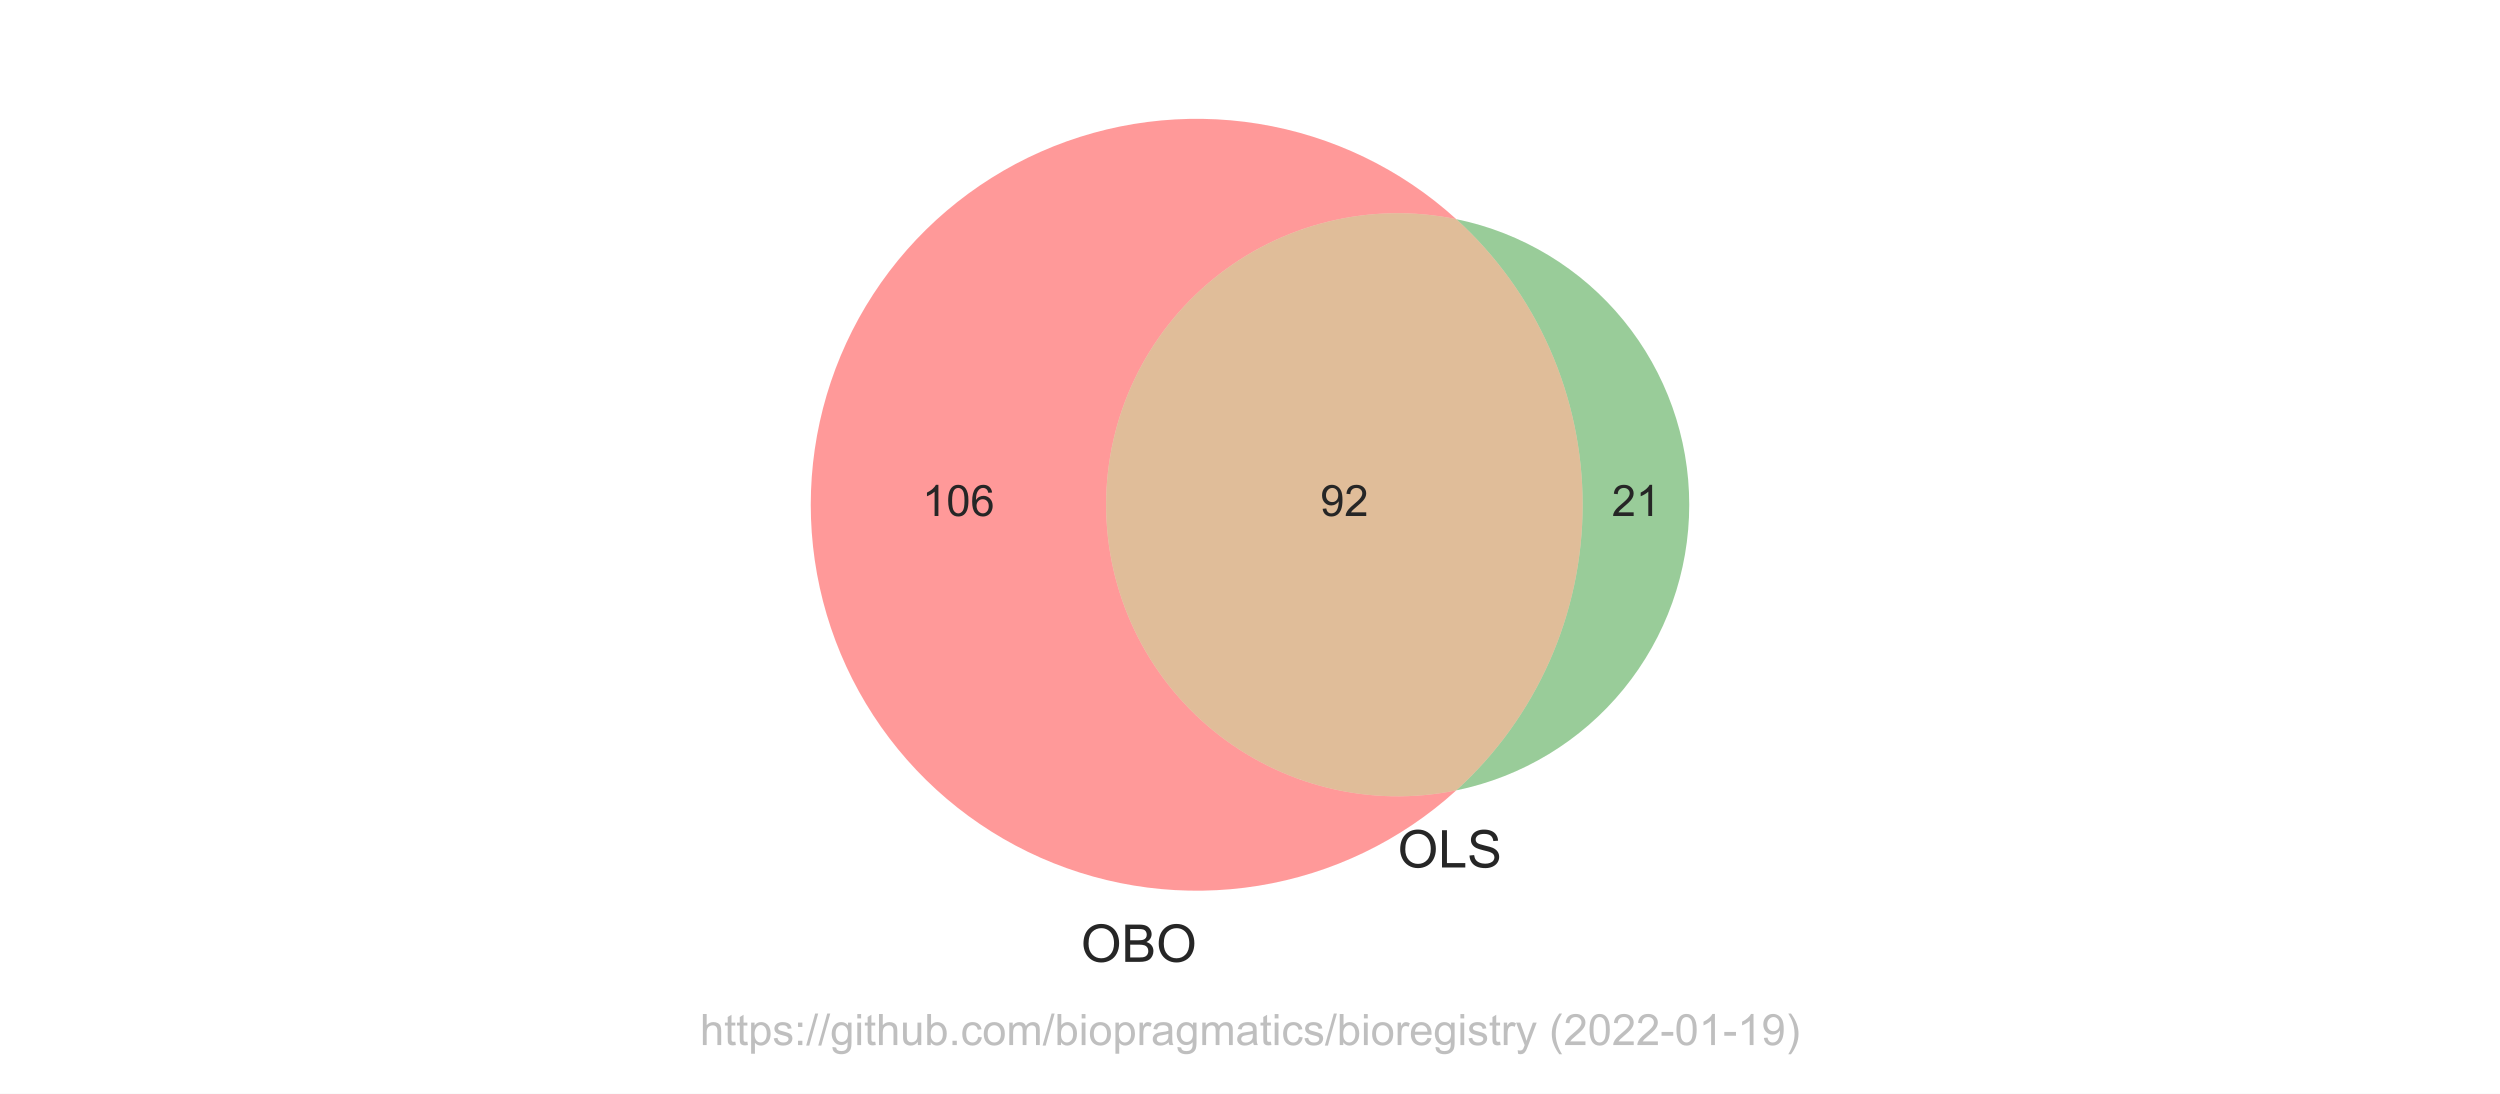
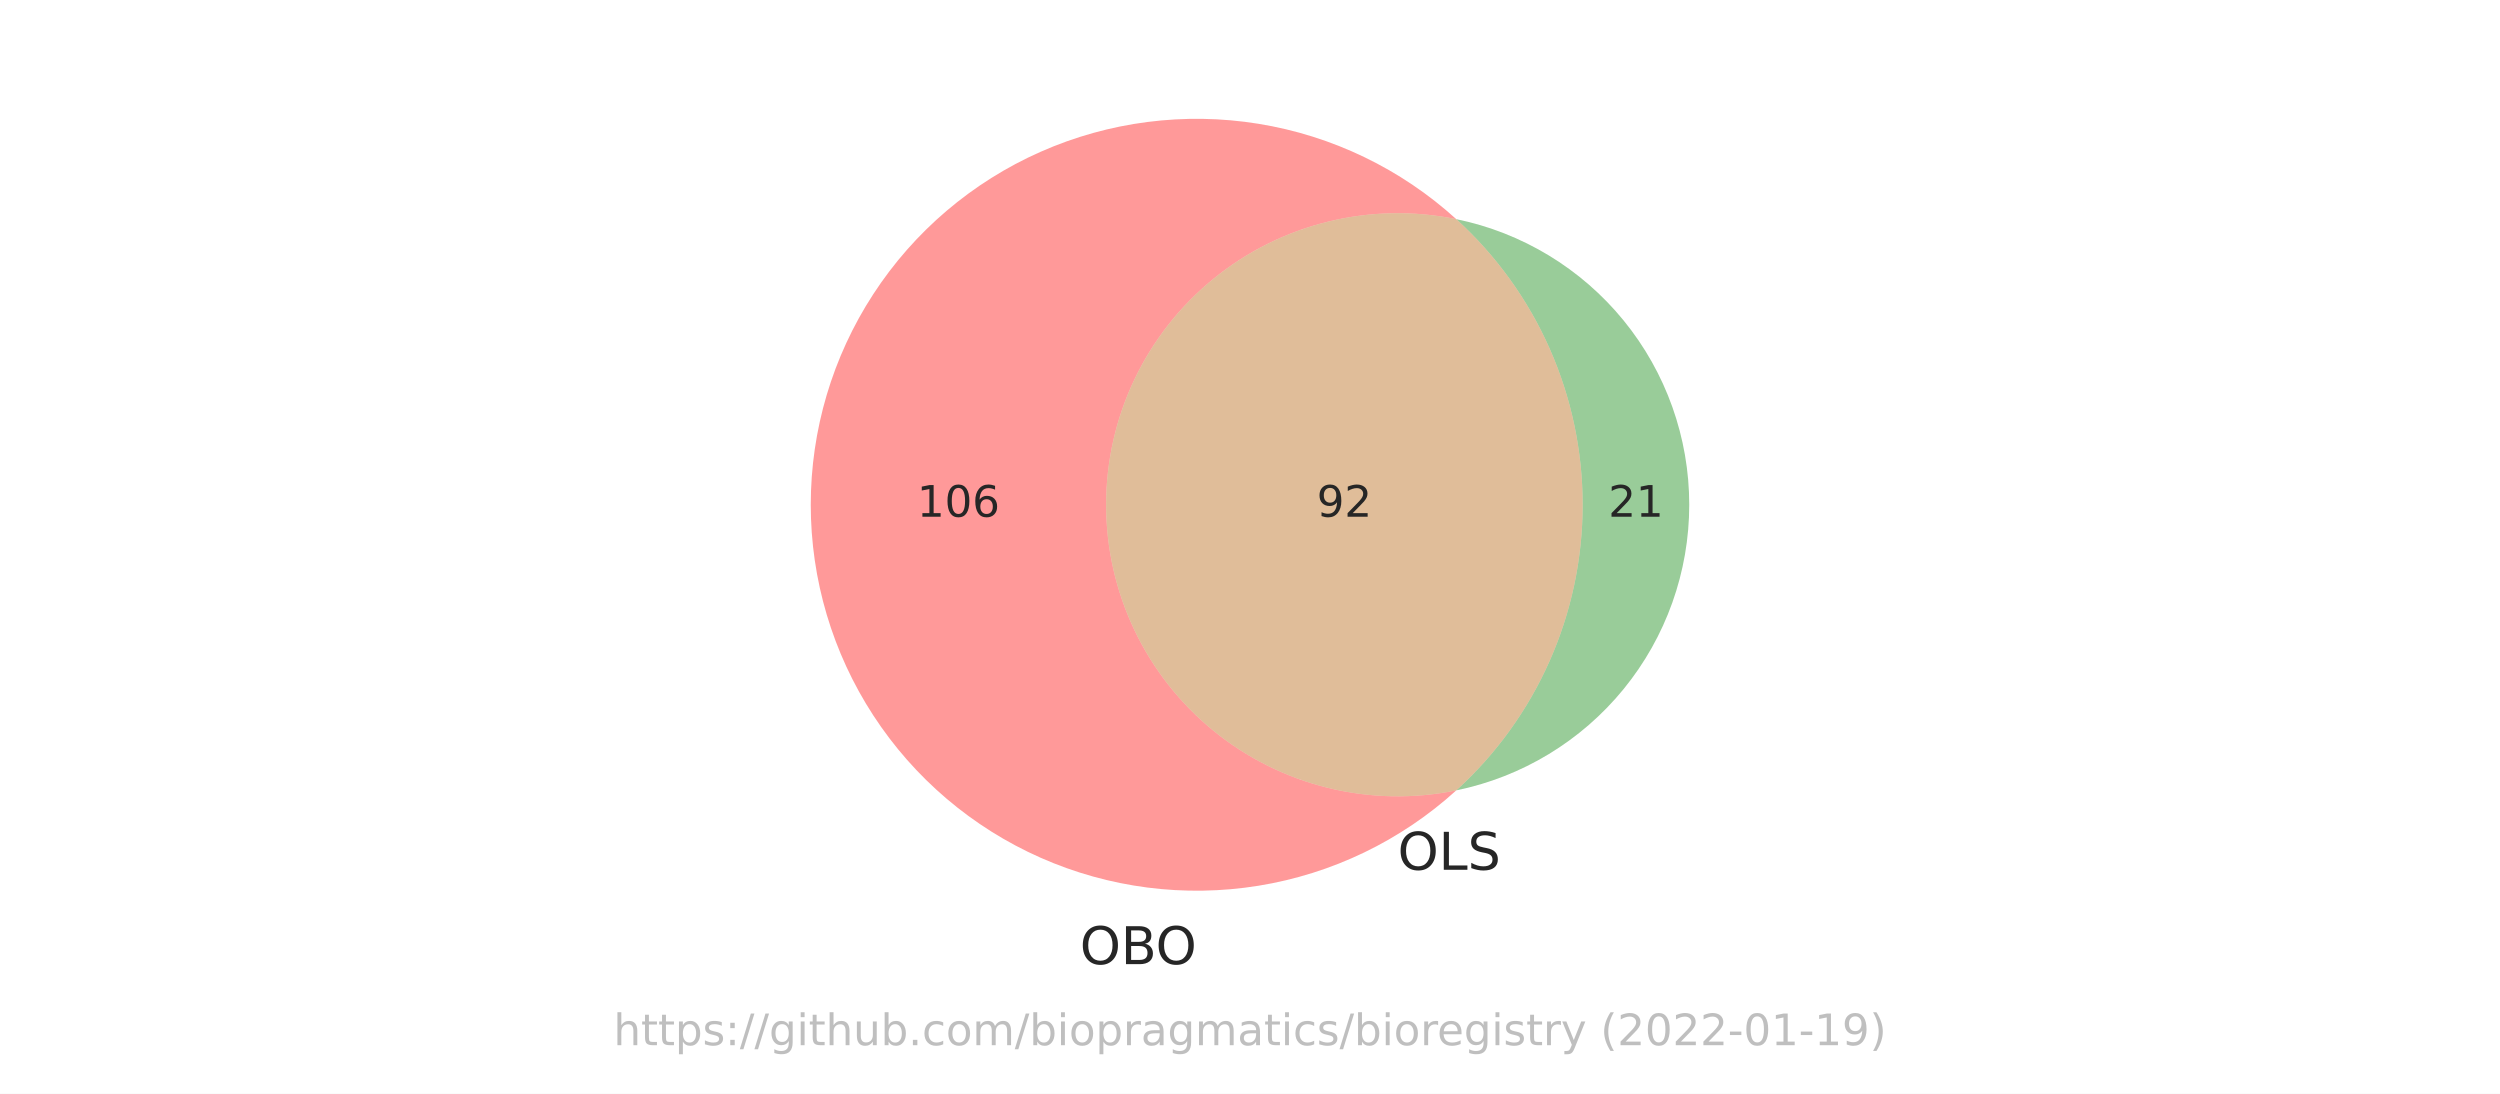
<svg xmlns="http://www.w3.org/2000/svg" xmlns:xlink="http://www.w3.org/1999/xlink" width="576pt" height="252pt" viewBox="0 0 576 252" version="1.1">
  <defs>
    <style type="text/css">*{stroke-linejoin: round; stroke-linecap: butt}</style>
  </defs>
  <g id="figure_1">
    <g id="patch_1">
      <path d="M 0 252  L 576 252  L 576 0  L 0 0  z " style="fill: #ffffff" />
    </g>
    <g id="axes_1">
      <g id="patch_2">
        <path d="M 335.527 182.103  C 325.764 184.107 315.676 183.912 305.997 181.534  C 296.318 179.156 287.289 174.654 279.565 168.354  C 271.842 162.055 265.616 154.115 261.341 145.111  C 257.067 136.108 254.848 126.265 254.848 116.298  C 254.848 106.331 257.067 96.488 261.341 87.485  C 265.616 78.481 271.842 70.541 279.565 64.242  C 287.289 57.942 296.318 53.44 305.997 51.062  C 315.676 48.684 325.764 48.489 335.527 50.493  C 322.781 38.908 306.939 31.273 289.937 28.519  C 272.934 25.766 255.493 28.011 239.741 34.98  C 223.99 41.949 210.598 53.347 201.201 67.781  C 191.803 82.215 186.799 99.074 186.799 116.298  C 186.799 133.522 191.803 150.381 201.201 164.815  C 210.598 179.249 223.99 190.647 239.741 197.616  C 255.493 204.585 272.934 206.83 289.937 204.077  C 306.939 201.323 322.781 193.688 335.527 182.103  " clip-path="url(#p6e2844669c)" style="fill: #ff0000; opacity: 0.4" />
      </g>
      <g id="patch_3">
        <path d="M 335.527 50.493  C 344.697 58.827 352.025 68.987 357.039 80.319  C 362.053 91.65 364.643 103.906 364.643 116.298  C 364.643 128.69 362.053 140.946 357.039 152.277  C 352.025 163.609 344.697 173.769 335.527 182.103  C 350.68 178.994 364.304 170.745 374.081 158.758  C 383.858 146.771 389.201 131.767 389.201 116.298  C 389.201 100.829 383.858 85.825 374.081 73.838  C 364.304 61.851 350.68 53.602 335.527 50.493  " clip-path="url(#p6e2844669c)" style="fill: #008000; opacity: 0.4" />
      </g>
      <g id="patch_4">
        <path d="M 335.527 182.103  C 344.697 173.769 352.025 163.609 357.039 152.277  C 362.053 140.946 364.643 128.69 364.643 116.298  C 364.643 103.906 362.053 91.65 357.039 80.319  C 352.025 68.987 344.697 58.827 335.527 50.493  C 325.764 48.489 315.676 48.684 305.997 51.062  C 296.318 53.44 287.289 57.942 279.565 64.242  C 271.842 70.541 265.616 78.481 261.341 87.485  C 257.067 96.488 254.848 106.331 254.848 116.298  C 254.848 126.265 257.067 136.108 261.341 145.111  C 265.616 154.115 271.842 162.055 279.565 168.354  C 287.289 174.654 296.318 179.156 305.997 181.534  C 315.676 183.912 325.764 184.107 335.527 182.103  " clip-path="url(#p6e2844669c)" style="fill: #b25a00; opacity: 0.4" />
      </g>
      <g id="text_1">
-         <g style="fill: #262626" transform="translate(212.4822 118.8832)scale(0.1 -0.1)">
+         <g style="fill: #262626" transform="translate(211.2798 119.0574)scale(0.1 -0.1)">
          <defs>
-             <path id="ArialMT-31" d="M 2384 0  L 1822 0  L 1822 3584  Q 1619 3391 1289 3197  Q 959 3003 697 2906  L 697 3450  Q 1169 3672 1522 3987  Q 1875 4303 2022 4600  L 2384 4600  L 2384 0  z " transform="scale(0.015625)" />
-             <path id="ArialMT-30" d="M 266 2259  Q 266 3072 433 3567  Q 600 4063 929 4331  Q 1259 4600 1759 4600  Q 2128 4600 2406 4451  Q 2684 4303 2865 4023  Q 3047 3744 3150 3342  Q 3253 2941 3253 2259  Q 3253 1453 3087 958  Q 2922 463 2592 192  Q 2263 -78 1759 -78  Q 1097 -78 719 397  Q 266 969 266 2259  z M 844 2259  Q 844 1131 1108 757  Q 1372 384 1759 384  Q 2147 384 2411 759  Q 2675 1134 2675 2259  Q 2675 3391 2411 3762  Q 2147 4134 1753 4134  Q 1366 4134 1134 3806  Q 844 3388 844 2259  z " transform="scale(0.015625)" />
-             <path id="ArialMT-36" d="M 3184 3459  L 2625 3416  Q 2550 3747 2413 3897  Q 2184 4138 1850 4138  Q 1581 4138 1378 3988  Q 1113 3794 959 3422  Q 806 3050 800 2363  Q 1003 2672 1297 2822  Q 1591 2972 1913 2972  Q 2475 2972 2870 2558  Q 3266 2144 3266 1488  Q 3266 1056 3080 686  Q 2894 316 2569 119  Q 2244 -78 1831 -78  Q 1128 -78 684 439  Q 241 956 241 2144  Q 241 3472 731 4075  Q 1159 4600 1884 4600  Q 2425 4600 2770 4297  Q 3116 3994 3184 3459  z M 888 1484  Q 888 1194 1011 928  Q 1134 663 1356 523  Q 1578 384 1822 384  Q 2178 384 2434 671  Q 2691 959 2691 1453  Q 2691 1928 2437 2201  Q 2184 2475 1800 2475  Q 1419 2475 1153 2201  Q 888 1928 888 1484  z " transform="scale(0.015625)" />
+             <path id="DejaVuSans-31" d="M 794 531  L 1825 531  L 1825 4091  L 703 3866  L 703 4441  L 1819 4666  L 2450 4666  L 2450 531  L 3481 531  L 3481 0  L 794 0  L 794 531  z " transform="scale(0.015625)" />
+             <path id="DejaVuSans-30" d="M 2034 4250  Q 1547 4250 1301 3770  Q 1056 3291 1056 2328  Q 1056 1369 1301 889  Q 1547 409 2034 409  Q 2525 409 2770 889  Q 3016 1369 3016 2328  Q 3016 3291 2770 3770  Q 2525 4250 2034 4250  z M 2034 4750  Q 2819 4750 3233 4129  Q 3647 3509 3647 2328  Q 3647 1150 3233 529  Q 2819 -91 2034 -91  Q 1250 -91 836 529  Q 422 1150 422 2328  Q 422 3509 836 4129  Q 1250 4750 2034 4750  z " transform="scale(0.015625)" />
+             <path id="DejaVuSans-36" d="M 2113 2584  Q 1688 2584 1439 2293  Q 1191 2003 1191 1497  Q 1191 994 1439 701  Q 1688 409 2113 409  Q 2538 409 2786 701  Q 3034 994 3034 1497  Q 3034 2003 2786 2293  Q 2538 2584 2113 2584  z M 3366 4563  L 3366 3988  Q 3128 4100 2886 4159  Q 2644 4219 2406 4219  Q 1781 4219 1451 3797  Q 1122 3375 1075 2522  Q 1259 2794 1537 2939  Q 1816 3084 2150 3084  Q 2853 3084 3261 2657  Q 3669 2231 3669 1497  Q 3669 778 3244 343  Q 2819 -91 2113 -91  Q 1303 -91 875 529  Q 447 1150 447 2328  Q 447 3434 972 4092  Q 1497 4750 2381 4750  Q 2619 4750 2861 4703  Q 3103 4656 3366 4563  z " transform="scale(0.015625)" />
          </defs>
-           <use xlink:href="#ArialMT-31" />
-           <use xlink:href="#ArialMT-30" x="55.615" />
-           <use xlink:href="#ArialMT-36" x="111.23" />
+           <use xlink:href="#DejaVuSans-31" />
+           <use xlink:href="#DejaVuSans-30" x="63.623" />
+           <use xlink:href="#DejaVuSans-36" x="127.246" />
        </g>
      </g>
      <g id="text_2">
-         <g style="fill: #262626" transform="translate(371.3613 118.8832)scale(0.1 -0.1)">
+         <g style="fill: #262626" transform="translate(370.5597 119.0574)scale(0.1 -0.1)">
          <defs>
-             <path id="ArialMT-32" d="M 3222 541  L 3222 0  L 194 0  Q 188 203 259 391  Q 375 700 629 1000  Q 884 1300 1366 1694  Q 2113 2306 2375 2664  Q 2638 3022 2638 3341  Q 2638 3675 2398 3904  Q 2159 4134 1775 4134  Q 1369 4134 1125 3890  Q 881 3647 878 3216  L 300 3275  Q 359 3922 746 4261  Q 1134 4600 1788 4600  Q 2447 4600 2831 4234  Q 3216 3869 3216 3328  Q 3216 3053 3103 2787  Q 2991 2522 2730 2228  Q 2469 1934 1863 1422  Q 1356 997 1212 845  Q 1069 694 975 541  L 3222 541  z " transform="scale(0.015625)" />
+             <path id="DejaVuSans-32" d="M 1228 531  L 3431 531  L 3431 0  L 469 0  L 469 531  Q 828 903 1448 1529  Q 2069 2156 2228 2338  Q 2531 2678 2651 2914  Q 2772 3150 2772 3378  Q 2772 3750 2511 3984  Q 2250 4219 1831 4219  Q 1534 4219 1204 4116  Q 875 4013 500 3803  L 500 4441  Q 881 4594 1212 4672  Q 1544 4750 1819 4750  Q 2544 4750 2975 4387  Q 3406 4025 3406 3419  Q 3406 3131 3298 2873  Q 3191 2616 2906 2266  Q 2828 2175 2409 1742  Q 1991 1309 1228 531  z " transform="scale(0.015625)" />
          </defs>
-           <use xlink:href="#ArialMT-32" />
-           <use xlink:href="#ArialMT-31" x="55.615" />
+           <use xlink:href="#DejaVuSans-32" />
+           <use xlink:href="#DejaVuSans-31" x="63.623" />
        </g>
      </g>
      <g id="text_3">
-         <g style="fill: #262626" transform="translate(304.1848 118.8832)scale(0.1 -0.1)">
+         <g style="fill: #262626" transform="translate(303.3833 119.0574)scale(0.1 -0.1)">
          <defs>
-             <path id="ArialMT-39" d="M 350 1059  L 891 1109  Q 959 728 1153 556  Q 1347 384 1650 384  Q 1909 384 2104 503  Q 2300 622 2425 820  Q 2550 1019 2634 1356  Q 2719 1694 2719 2044  Q 2719 2081 2716 2156  Q 2547 1888 2255 1720  Q 1963 1553 1622 1553  Q 1053 1553 659 1965  Q 266 2378 266 3053  Q 266 3750 677 4175  Q 1088 4600 1706 4600  Q 2153 4600 2523 4359  Q 2894 4119 3086 3673  Q 3278 3228 3278 2384  Q 3278 1506 3087 986  Q 2897 466 2520 194  Q 2144 -78 1638 -78  Q 1100 -78 759 220  Q 419 519 350 1059  z M 2653 3081  Q 2653 3566 2395 3850  Q 2138 4134 1775 4134  Q 1400 4134 1122 3828  Q 844 3522 844 3034  Q 844 2597 1108 2323  Q 1372 2050 1759 2050  Q 2150 2050 2401 2323  Q 2653 2597 2653 3081  z " transform="scale(0.015625)" />
+             <path id="DejaVuSans-39" d="M 703 97  L 703 672  Q 941 559 1184 500  Q 1428 441 1663 441  Q 2288 441 2617 861  Q 2947 1281 2994 2138  Q 2813 1869 2534 1725  Q 2256 1581 1919 1581  Q 1219 1581 811 2004  Q 403 2428 403 3163  Q 403 3881 828 4315  Q 1253 4750 1959 4750  Q 2769 4750 3195 4129  Q 3622 3509 3622 2328  Q 3622 1225 3098 567  Q 2575 -91 1691 -91  Q 1453 -91 1209 -44  Q 966 3 703 97  z M 1959 2075  Q 2384 2075 2632 2365  Q 2881 2656 2881 3163  Q 2881 3666 2632 3958  Q 2384 4250 1959 4250  Q 1534 4250 1286 3958  Q 1038 3666 1038 3163  Q 1038 2656 1286 2365  Q 1534 2075 1959 2075  z " transform="scale(0.015625)" />
          </defs>
-           <use xlink:href="#ArialMT-39" />
-           <use xlink:href="#ArialMT-32" x="55.615" />
+           <use xlink:href="#DejaVuSans-39" />
+           <use xlink:href="#DejaVuSans-32" x="63.623" />
        </g>
      </g>
      <g id="text_4">
-         <g style="fill: #262626" transform="translate(249.049 221.6145)scale(0.12 -0.12)">
+         <g style="fill: #262626" transform="translate(248.8053 222.1433)scale(0.12 -0.12)">
          <defs>
-             <path id="ArialMT-4f" d="M 309 2231  Q 309 3372 921 4017  Q 1534 4663 2503 4663  Q 3138 4663 3647 4359  Q 4156 4056 4423 3514  Q 4691 2972 4691 2284  Q 4691 1588 4409 1038  Q 4128 488 3612 205  Q 3097 -78 2500 -78  Q 1853 -78 1343 234  Q 834 547 571 1087  Q 309 1628 309 2231  z M 934 2222  Q 934 1394 1379 917  Q 1825 441 2497 441  Q 3181 441 3623 922  Q 4066 1403 4066 2288  Q 4066 2847 3877 3264  Q 3688 3681 3323 3911  Q 2959 4141 2506 4141  Q 1863 4141 1398 3698  Q 934 3256 934 2222  z " transform="scale(0.015625)" />
-             <path id="ArialMT-42" d="M 469 0  L 469 4581  L 2188 4581  Q 2713 4581 3030 4442  Q 3347 4303 3526 4014  Q 3706 3725 3706 3409  Q 3706 3116 3547 2856  Q 3388 2597 3066 2438  Q 3481 2316 3704 2022  Q 3928 1728 3928 1328  Q 3928 1006 3792 729  Q 3656 453 3456 303  Q 3256 153 2954 76  Q 2653 0 2216 0  L 469 0  z M 1075 2656  L 2066 2656  Q 2469 2656 2644 2709  Q 2875 2778 2992 2937  Q 3109 3097 3109 3338  Q 3109 3566 3000 3739  Q 2891 3913 2687 3977  Q 2484 4041 1991 4041  L 1075 4041  L 1075 2656  z M 1075 541  L 2216 541  Q 2509 541 2628 563  Q 2838 600 2978 687  Q 3119 775 3209 942  Q 3300 1109 3300 1328  Q 3300 1584 3169 1773  Q 3038 1963 2805 2039  Q 2572 2116 2134 2116  L 1075 2116  L 1075 541  z " transform="scale(0.015625)" />
+             <path id="DejaVuSans-4f" d="M 2522 4238  Q 1834 4238 1429 3725  Q 1025 3213 1025 2328  Q 1025 1447 1429 934  Q 1834 422 2522 422  Q 3209 422 3611 934  Q 4013 1447 4013 2328  Q 4013 3213 3611 3725  Q 3209 4238 2522 4238  z M 2522 4750  Q 3503 4750 4090 4092  Q 4678 3434 4678 2328  Q 4678 1225 4090 567  Q 3503 -91 2522 -91  Q 1538 -91 948 565  Q 359 1222 359 2328  Q 359 3434 948 4092  Q 1538 4750 2522 4750  z " transform="scale(0.015625)" />
+             <path id="DejaVuSans-42" d="M 1259 2228  L 1259 519  L 2272 519  Q 2781 519 3026 730  Q 3272 941 3272 1375  Q 3272 1813 3026 2020  Q 2781 2228 2272 2228  L 1259 2228  z M 1259 4147  L 1259 2741  L 2194 2741  Q 2656 2741 2882 2914  Q 3109 3088 3109 3444  Q 3109 3797 2882 3972  Q 2656 4147 2194 4147  L 1259 4147  z M 628 4666  L 2241 4666  Q 2963 4666 3353 4366  Q 3744 4066 3744 3513  Q 3744 3084 3544 2831  Q 3344 2578 2956 2516  Q 3422 2416 3680 2098  Q 3938 1781 3938 1306  Q 3938 681 3513 340  Q 3088 0 2303 0  L 628 0  L 628 4666  z " transform="scale(0.015625)" />
          </defs>
-           <use xlink:href="#ArialMT-4f" />
-           <use xlink:href="#ArialMT-42" x="77.783" />
-           <use xlink:href="#ArialMT-4f" x="144.482" />
+           <use xlink:href="#DejaVuSans-4f" />
+           <use xlink:href="#DejaVuSans-42" x="78.711" />
+           <use xlink:href="#DejaVuSans-4f" x="145.564" />
        </g>
      </g>
      <g id="text_5">
-         <g style="fill: #262626" transform="translate(322.0249 199.8687)scale(0.12 -0.12)">
+         <g style="fill: #262626" transform="translate(322.0249 200.3975)scale(0.12 -0.12)">
          <defs>
-             <path id="ArialMT-4c" d="M 469 0  L 469 4581  L 1075 4581  L 1075 541  L 3331 541  L 3331 0  L 469 0  z " transform="scale(0.015625)" />
-             <path id="ArialMT-53" d="M 288 1472  L 859 1522  Q 900 1178 1048 958  Q 1197 738 1509 602  Q 1822 466 2213 466  Q 2559 466 2825 569  Q 3091 672 3220 851  Q 3350 1031 3350 1244  Q 3350 1459 3225 1620  Q 3100 1781 2813 1891  Q 2628 1963 1997 2114  Q 1366 2266 1113 2400  Q 784 2572 623 2826  Q 463 3081 463 3397  Q 463 3744 659 4045  Q 856 4347 1234 4503  Q 1613 4659 2075 4659  Q 2584 4659 2973 4495  Q 3363 4331 3572 4012  Q 3781 3694 3797 3291  L 3216 3247  Q 3169 3681 2898 3903  Q 2628 4125 2100 4125  Q 1550 4125 1298 3923  Q 1047 3722 1047 3438  Q 1047 3191 1225 3031  Q 1400 2872 2139 2705  Q 2878 2538 3153 2413  Q 3553 2228 3743 1945  Q 3934 1663 3934 1294  Q 3934 928 3725 604  Q 3516 281 3123 101  Q 2731 -78 2241 -78  Q 1619 -78 1198 103  Q 778 284 539 648  Q 300 1013 288 1472  z " transform="scale(0.015625)" />
+             <path id="DejaVuSans-4c" d="M 628 4666  L 1259 4666  L 1259 531  L 3531 531  L 3531 0  L 628 0  L 628 4666  z " transform="scale(0.015625)" />
+             <path id="DejaVuSans-53" d="M 3425 4513  L 3425 3897  Q 3066 4069 2747 4153  Q 2428 4238 2131 4238  Q 1616 4238 1336 4038  Q 1056 3838 1056 3469  Q 1056 3159 1242 3001  Q 1428 2844 1947 2747  L 2328 2669  Q 3034 2534 3370 2195  Q 3706 1856 3706 1288  Q 3706 609 3251 259  Q 2797 -91 1919 -91  Q 1588 -91 1214 -16  Q 841 59 441 206  L 441 856  Q 825 641 1194 531  Q 1563 422 1919 422  Q 2459 422 2753 634  Q 3047 847 3047 1241  Q 3047 1584 2836 1778  Q 2625 1972 2144 2069  L 1759 2144  Q 1053 2284 737 2584  Q 422 2884 422 3419  Q 422 4038 858 4394  Q 1294 4750 2059 4750  Q 2388 4750 2728 4690  Q 3069 4631 3425 4513  z " transform="scale(0.015625)" />
          </defs>
-           <use xlink:href="#ArialMT-4f" />
-           <use xlink:href="#ArialMT-4c" x="77.783" />
-           <use xlink:href="#ArialMT-53" x="133.398" />
+           <use xlink:href="#DejaVuSans-4f" />
+           <use xlink:href="#DejaVuSans-4c" x="78.711" />
+           <use xlink:href="#DejaVuSans-53" x="134.424" />
        </g>
      </g>
      <g id="text_6">
-         <g style="fill: #808080; opacity: 0.5" transform="translate(161.2812 240.7909)scale(0.1 -0.1)">
+         <g style="fill: #808080; opacity: 0.5" transform="translate(141.3453 240.8159)scale(0.1 -0.1)">
          <defs>
-             <path id="ArialMT-68" d="M 422 0  L 422 4581  L 984 4581  L 984 2938  Q 1378 3394 1978 3394  Q 2347 3394 2619 3248  Q 2891 3103 3008 2847  Q 3125 2591 3125 2103  L 3125 0  L 2563 0  L 2563 2103  Q 2563 2525 2380 2717  Q 2197 2909 1863 2909  Q 1613 2909 1392 2779  Q 1172 2650 1078 2428  Q 984 2206 984 1816  L 984 0  L 422 0  z " transform="scale(0.015625)" />
-             <path id="ArialMT-74" d="M 1650 503  L 1731 6  Q 1494 -44 1306 -44  Q 1000 -44 831 53  Q 663 150 594 308  Q 525 466 525 972  L 525 2881  L 113 2881  L 113 3319  L 525 3319  L 525 4141  L 1084 4478  L 1084 3319  L 1650 3319  L 1650 2881  L 1084 2881  L 1084 941  Q 1084 700 1114 631  Q 1144 563 1211 522  Q 1278 481 1403 481  Q 1497 481 1650 503  z " transform="scale(0.015625)" />
-             <path id="ArialMT-70" d="M 422 -1272  L 422 3319  L 934 3319  L 934 2888  Q 1116 3141 1344 3267  Q 1572 3394 1897 3394  Q 2322 3394 2647 3175  Q 2972 2956 3137 2557  Q 3303 2159 3303 1684  Q 3303 1175 3120 767  Q 2938 359 2589 142  Q 2241 -75 1856 -75  Q 1575 -75 1351 44  Q 1128 163 984 344  L 984 -1272  L 422 -1272  z M 931 1641  Q 931 1000 1190 694  Q 1450 388 1819 388  Q 2194 388 2461 705  Q 2728 1022 2728 1688  Q 2728 2322 2467 2637  Q 2206 2953 1844 2953  Q 1484 2953 1207 2617  Q 931 2281 931 1641  z " transform="scale(0.015625)" />
-             <path id="ArialMT-73" d="M 197 991  L 753 1078  Q 800 744 1014 566  Q 1228 388 1613 388  Q 2000 388 2187 545  Q 2375 703 2375 916  Q 2375 1106 2209 1216  Q 2094 1291 1634 1406  Q 1016 1563 777 1677  Q 538 1791 414 1992  Q 291 2194 291 2438  Q 291 2659 392 2848  Q 494 3038 669 3163  Q 800 3259 1026 3326  Q 1253 3394 1513 3394  Q 1903 3394 2198 3281  Q 2494 3169 2634 2976  Q 2775 2784 2828 2463  L 2278 2388  Q 2241 2644 2061 2787  Q 1881 2931 1553 2931  Q 1166 2931 1000 2803  Q 834 2675 834 2503  Q 834 2394 903 2306  Q 972 2216 1119 2156  Q 1203 2125 1616 2013  Q 2213 1853 2448 1751  Q 2684 1650 2818 1456  Q 2953 1263 2953 975  Q 2953 694 2789 445  Q 2625 197 2315 61  Q 2006 -75 1616 -75  Q 969 -75 630 194  Q 291 463 197 991  z " transform="scale(0.015625)" />
-             <path id="ArialMT-3a" d="M 578 2678  L 578 3319  L 1219 3319  L 1219 2678  L 578 2678  z M 578 0  L 578 641  L 1219 641  L 1219 0  L 578 0  z " transform="scale(0.015625)" />
-             <path id="ArialMT-2f" d="M 0 -78  L 1328 4659  L 1778 4659  L 453 -78  L 0 -78  z " transform="scale(0.015625)" />
-             <path id="ArialMT-67" d="M 319 -275  L 866 -356  Q 900 -609 1056 -725  Q 1266 -881 1628 -881  Q 2019 -881 2231 -725  Q 2444 -569 2519 -288  Q 2563 -116 2559 434  Q 2191 0 1641 0  Q 956 0 581 494  Q 206 988 206 1678  Q 206 2153 378 2554  Q 550 2956 876 3175  Q 1203 3394 1644 3394  Q 2231 3394 2613 2919  L 2613 3319  L 3131 3319  L 3131 450  Q 3131 -325 2973 -648  Q 2816 -972 2473 -1159  Q 2131 -1347 1631 -1347  Q 1038 -1347 672 -1080  Q 306 -813 319 -275  z M 784 1719  Q 784 1066 1043 766  Q 1303 466 1694 466  Q 2081 466 2343 764  Q 2606 1063 2606 1700  Q 2606 2309 2336 2618  Q 2066 2928 1684 2928  Q 1309 2928 1046 2623  Q 784 2319 784 1719  z " transform="scale(0.015625)" />
-             <path id="ArialMT-69" d="M 425 3934  L 425 4581  L 988 4581  L 988 3934  L 425 3934  z M 425 0  L 425 3319  L 988 3319  L 988 0  L 425 0  z " transform="scale(0.015625)" />
-             <path id="ArialMT-75" d="M 2597 0  L 2597 488  Q 2209 -75 1544 -75  Q 1250 -75 995 37  Q 741 150 617 320  Q 494 491 444 738  Q 409 903 409 1263  L 409 3319  L 972 3319  L 972 1478  Q 972 1038 1006 884  Q 1059 663 1231 536  Q 1403 409 1656 409  Q 1909 409 2131 539  Q 2353 669 2445 892  Q 2538 1116 2538 1541  L 2538 3319  L 3100 3319  L 3100 0  L 2597 0  z " transform="scale(0.015625)" />
-             <path id="ArialMT-62" d="M 941 0  L 419 0  L 419 4581  L 981 4581  L 981 2947  Q 1338 3394 1891 3394  Q 2197 3394 2470 3270  Q 2744 3147 2920 2923  Q 3097 2700 3197 2384  Q 3297 2069 3297 1709  Q 3297 856 2875 390  Q 2453 -75 1863 -75  Q 1275 -75 941 416  L 941 0  z M 934 1684  Q 934 1088 1097 822  Q 1363 388 1816 388  Q 2184 388 2453 708  Q 2722 1028 2722 1663  Q 2722 2313 2464 2622  Q 2206 2931 1841 2931  Q 1472 2931 1203 2611  Q 934 2291 934 1684  z " transform="scale(0.015625)" />
-             <path id="ArialMT-2e" d="M 581 0  L 581 641  L 1222 641  L 1222 0  L 581 0  z " transform="scale(0.015625)" />
-             <path id="ArialMT-63" d="M 2588 1216  L 3141 1144  Q 3050 572 2676 248  Q 2303 -75 1759 -75  Q 1078 -75 664 370  Q 250 816 250 1647  Q 250 2184 428 2587  Q 606 2991 970 3192  Q 1334 3394 1763 3394  Q 2303 3394 2647 3120  Q 2991 2847 3088 2344  L 2541 2259  Q 2463 2594 2264 2762  Q 2066 2931 1784 2931  Q 1359 2931 1093 2626  Q 828 2322 828 1663  Q 828 994 1084 691  Q 1341 388 1753 388  Q 2084 388 2306 591  Q 2528 794 2588 1216  z " transform="scale(0.015625)" />
-             <path id="ArialMT-6f" d="M 213 1659  Q 213 2581 725 3025  Q 1153 3394 1769 3394  Q 2453 3394 2887 2945  Q 3322 2497 3322 1706  Q 3322 1066 3130 698  Q 2938 331 2570 128  Q 2203 -75 1769 -75  Q 1072 -75 642 372  Q 213 819 213 1659  z M 791 1659  Q 791 1022 1069 705  Q 1347 388 1769 388  Q 2188 388 2466 706  Q 2744 1025 2744 1678  Q 2744 2294 2464 2611  Q 2184 2928 1769 2928  Q 1347 2928 1069 2612  Q 791 2297 791 1659  z " transform="scale(0.015625)" />
-             <path id="ArialMT-6d" d="M 422 0  L 422 3319  L 925 3319  L 925 2853  Q 1081 3097 1340 3245  Q 1600 3394 1931 3394  Q 2300 3394 2536 3241  Q 2772 3088 2869 2813  Q 3263 3394 3894 3394  Q 4388 3394 4653 3120  Q 4919 2847 4919 2278  L 4919 0  L 4359 0  L 4359 2091  Q 4359 2428 4304 2576  Q 4250 2725 4106 2815  Q 3963 2906 3769 2906  Q 3419 2906 3187 2673  Q 2956 2441 2956 1928  L 2956 0  L 2394 0  L 2394 2156  Q 2394 2531 2256 2718  Q 2119 2906 1806 2906  Q 1569 2906 1367 2781  Q 1166 2656 1075 2415  Q 984 2175 984 1722  L 984 0  L 422 0  z " transform="scale(0.015625)" />
-             <path id="ArialMT-72" d="M 416 0  L 416 3319  L 922 3319  L 922 2816  Q 1116 3169 1280 3281  Q 1444 3394 1641 3394  Q 1925 3394 2219 3213  L 2025 2691  Q 1819 2813 1613 2813  Q 1428 2813 1281 2702  Q 1134 2591 1072 2394  Q 978 2094 978 1738  L 978 0  L 416 0  z " transform="scale(0.015625)" />
-             <path id="ArialMT-61" d="M 2588 409  Q 2275 144 1986 34  Q 1697 -75 1366 -75  Q 819 -75 525 192  Q 231 459 231 875  Q 231 1119 342 1320  Q 453 1522 633 1644  Q 813 1766 1038 1828  Q 1203 1872 1538 1913  Q 2219 1994 2541 2106  Q 2544 2222 2544 2253  Q 2544 2597 2384 2738  Q 2169 2928 1744 2928  Q 1347 2928 1158 2789  Q 969 2650 878 2297  L 328 2372  Q 403 2725 575 2942  Q 747 3159 1072 3276  Q 1397 3394 1825 3394  Q 2250 3394 2515 3294  Q 2781 3194 2906 3042  Q 3031 2891 3081 2659  Q 3109 2516 3109 2141  L 3109 1391  Q 3109 606 3145 398  Q 3181 191 3288 0  L 2700 0  Q 2613 175 2588 409  z M 2541 1666  Q 2234 1541 1622 1453  Q 1275 1403 1131 1340  Q 988 1278 909 1158  Q 831 1038 831 891  Q 831 666 1001 516  Q 1172 366 1500 366  Q 1825 366 2078 508  Q 2331 650 2450 897  Q 2541 1088 2541 1459  L 2541 1666  z " transform="scale(0.015625)" />
-             <path id="ArialMT-65" d="M 2694 1069  L 3275 997  Q 3138 488 2766 206  Q 2394 -75 1816 -75  Q 1088 -75 661 373  Q 234 822 234 1631  Q 234 2469 665 2931  Q 1097 3394 1784 3394  Q 2450 3394 2872 2941  Q 3294 2488 3294 1666  Q 3294 1616 3291 1516  L 816 1516  Q 847 969 1125 678  Q 1403 388 1819 388  Q 2128 388 2347 550  Q 2566 713 2694 1069  z M 847 1978  L 2700 1978  Q 2663 2397 2488 2606  Q 2219 2931 1791 2931  Q 1403 2931 1139 2672  Q 875 2413 847 1978  z " transform="scale(0.015625)" />
-             <path id="ArialMT-79" d="M 397 -1278  L 334 -750  Q 519 -800 656 -800  Q 844 -800 956 -737  Q 1069 -675 1141 -563  Q 1194 -478 1313 -144  Q 1328 -97 1363 -6  L 103 3319  L 709 3319  L 1400 1397  Q 1534 1031 1641 628  Q 1738 1016 1872 1384  L 2581 3319  L 3144 3319  L 1881 -56  Q 1678 -603 1566 -809  Q 1416 -1088 1222 -1217  Q 1028 -1347 759 -1347  Q 597 -1347 397 -1278  z " transform="scale(0.015625)" />
-             <path id="ArialMT-20" transform="scale(0.015625)" />
-             <path id="ArialMT-28" d="M 1497 -1347  Q 1031 -759 709 28  Q 388 816 388 1659  Q 388 2403 628 3084  Q 909 3875 1497 4659  L 1900 4659  Q 1522 4009 1400 3731  Q 1209 3300 1100 2831  Q 966 2247 966 1656  Q 966 153 1900 -1347  L 1497 -1347  z " transform="scale(0.015625)" />
-             <path id="ArialMT-2d" d="M 203 1375  L 203 1941  L 1931 1941  L 1931 1375  L 203 1375  z " transform="scale(0.015625)" />
-             <path id="ArialMT-29" d="M 791 -1347  L 388 -1347  Q 1322 153 1322 1656  Q 1322 2244 1188 2822  Q 1081 3291 891 3722  Q 769 4003 388 4659  L 791 4659  Q 1378 3875 1659 3084  Q 1900 2403 1900 1659  Q 1900 816 1576 28  Q 1253 -759 791 -1347  z " transform="scale(0.015625)" />
+             <path id="DejaVuSans-68" d="M 3513 2113  L 3513 0  L 2938 0  L 2938 2094  Q 2938 2591 2744 2837  Q 2550 3084 2163 3084  Q 1697 3084 1428 2787  Q 1159 2491 1159 1978  L 1159 0  L 581 0  L 581 4863  L 1159 4863  L 1159 2956  Q 1366 3272 1645 3428  Q 1925 3584 2291 3584  Q 2894 3584 3203 3211  Q 3513 2838 3513 2113  z " transform="scale(0.015625)" />
+             <path id="DejaVuSans-74" d="M 1172 4494  L 1172 3500  L 2356 3500  L 2356 3053  L 1172 3053  L 1172 1153  Q 1172 725 1289 603  Q 1406 481 1766 481  L 2356 481  L 2356 0  L 1766 0  Q 1100 0 847 248  Q 594 497 594 1153  L 594 3053  L 172 3053  L 172 3500  L 594 3500  L 594 4494  L 1172 4494  z " transform="scale(0.015625)" />
+             <path id="DejaVuSans-70" d="M 1159 525  L 1159 -1331  L 581 -1331  L 581 3500  L 1159 3500  L 1159 2969  Q 1341 3281 1617 3432  Q 1894 3584 2278 3584  Q 2916 3584 3314 3078  Q 3713 2572 3713 1747  Q 3713 922 3314 415  Q 2916 -91 2278 -91  Q 1894 -91 1617 61  Q 1341 213 1159 525  z M 3116 1747  Q 3116 2381 2855 2742  Q 2594 3103 2138 3103  Q 1681 3103 1420 2742  Q 1159 2381 1159 1747  Q 1159 1113 1420 752  Q 1681 391 2138 391  Q 2594 391 2855 752  Q 3116 1113 3116 1747  z " transform="scale(0.015625)" />
+             <path id="DejaVuSans-73" d="M 2834 3397  L 2834 2853  Q 2591 2978 2328 3040  Q 2066 3103 1784 3103  Q 1356 3103 1142 2972  Q 928 2841 928 2578  Q 928 2378 1081 2264  Q 1234 2150 1697 2047  L 1894 2003  Q 2506 1872 2764 1633  Q 3022 1394 3022 966  Q 3022 478 2636 193  Q 2250 -91 1575 -91  Q 1294 -91 989 -36  Q 684 19 347 128  L 347 722  Q 666 556 975 473  Q 1284 391 1588 391  Q 1994 391 2212 530  Q 2431 669 2431 922  Q 2431 1156 2273 1281  Q 2116 1406 1581 1522  L 1381 1569  Q 847 1681 609 1914  Q 372 2147 372 2553  Q 372 3047 722 3315  Q 1072 3584 1716 3584  Q 2034 3584 2315 3537  Q 2597 3491 2834 3397  z " transform="scale(0.015625)" />
+             <path id="DejaVuSans-3a" d="M 750 794  L 1409 794  L 1409 0  L 750 0  L 750 794  z M 750 3309  L 1409 3309  L 1409 2516  L 750 2516  L 750 3309  z " transform="scale(0.015625)" />
+             <path id="DejaVuSans-2f" d="M 1625 4666  L 2156 4666  L 531 -594  L 0 -594  L 1625 4666  z " transform="scale(0.015625)" />
+             <path id="DejaVuSans-67" d="M 2906 1791  Q 2906 2416 2648 2759  Q 2391 3103 1925 3103  Q 1463 3103 1205 2759  Q 947 2416 947 1791  Q 947 1169 1205 825  Q 1463 481 1925 481  Q 2391 481 2648 825  Q 2906 1169 2906 1791  z M 3481 434  Q 3481 -459 3084 -895  Q 2688 -1331 1869 -1331  Q 1566 -1331 1297 -1286  Q 1028 -1241 775 -1147  L 775 -588  Q 1028 -725 1275 -790  Q 1522 -856 1778 -856  Q 2344 -856 2625 -561  Q 2906 -266 2906 331  L 2906 616  Q 2728 306 2450 153  Q 2172 0 1784 0  Q 1141 0 747 490  Q 353 981 353 1791  Q 353 2603 747 3093  Q 1141 3584 1784 3584  Q 2172 3584 2450 3431  Q 2728 3278 2906 2969  L 2906 3500  L 3481 3500  L 3481 434  z " transform="scale(0.015625)" />
+             <path id="DejaVuSans-69" d="M 603 3500  L 1178 3500  L 1178 0  L 603 0  L 603 3500  z M 603 4863  L 1178 4863  L 1178 4134  L 603 4134  L 603 4863  z " transform="scale(0.015625)" />
+             <path id="DejaVuSans-75" d="M 544 1381  L 544 3500  L 1119 3500  L 1119 1403  Q 1119 906 1312 657  Q 1506 409 1894 409  Q 2359 409 2629 706  Q 2900 1003 2900 1516  L 2900 3500  L 3475 3500  L 3475 0  L 2900 0  L 2900 538  Q 2691 219 2414 64  Q 2138 -91 1772 -91  Q 1169 -91 856 284  Q 544 659 544 1381  z M 1991 3584  L 1991 3584  z " transform="scale(0.015625)" />
+             <path id="DejaVuSans-62" d="M 3116 1747  Q 3116 2381 2855 2742  Q 2594 3103 2138 3103  Q 1681 3103 1420 2742  Q 1159 2381 1159 1747  Q 1159 1113 1420 752  Q 1681 391 2138 391  Q 2594 391 2855 752  Q 3116 1113 3116 1747  z M 1159 2969  Q 1341 3281 1617 3432  Q 1894 3584 2278 3584  Q 2916 3584 3314 3078  Q 3713 2572 3713 1747  Q 3713 922 3314 415  Q 2916 -91 2278 -91  Q 1894 -91 1617 61  Q 1341 213 1159 525  L 1159 0  L 581 0  L 581 4863  L 1159 4863  L 1159 2969  z " transform="scale(0.015625)" />
+             <path id="DejaVuSans-2e" d="M 684 794  L 1344 794  L 1344 0  L 684 0  L 684 794  z " transform="scale(0.015625)" />
+             <path id="DejaVuSans-63" d="M 3122 3366  L 3122 2828  Q 2878 2963 2633 3030  Q 2388 3097 2138 3097  Q 1578 3097 1268 2742  Q 959 2388 959 1747  Q 959 1106 1268 751  Q 1578 397 2138 397  Q 2388 397 2633 464  Q 2878 531 3122 666  L 3122 134  Q 2881 22 2623 -34  Q 2366 -91 2075 -91  Q 1284 -91 818 406  Q 353 903 353 1747  Q 353 2603 823 3093  Q 1294 3584 2113 3584  Q 2378 3584 2631 3529  Q 2884 3475 3122 3366  z " transform="scale(0.015625)" />
+             <path id="DejaVuSans-6f" d="M 1959 3097  Q 1497 3097 1228 2736  Q 959 2375 959 1747  Q 959 1119 1226 758  Q 1494 397 1959 397  Q 2419 397 2687 759  Q 2956 1122 2956 1747  Q 2956 2369 2687 2733  Q 2419 3097 1959 3097  z M 1959 3584  Q 2709 3584 3137 3096  Q 3566 2609 3566 1747  Q 3566 888 3137 398  Q 2709 -91 1959 -91  Q 1206 -91 779 398  Q 353 888 353 1747  Q 353 2609 779 3096  Q 1206 3584 1959 3584  z " transform="scale(0.015625)" />
+             <path id="DejaVuSans-6d" d="M 3328 2828  Q 3544 3216 3844 3400  Q 4144 3584 4550 3584  Q 5097 3584 5394 3201  Q 5691 2819 5691 2113  L 5691 0  L 5113 0  L 5113 2094  Q 5113 2597 4934 2840  Q 4756 3084 4391 3084  Q 3944 3084 3684 2787  Q 3425 2491 3425 1978  L 3425 0  L 2847 0  L 2847 2094  Q 2847 2600 2669 2842  Q 2491 3084 2119 3084  Q 1678 3084 1418 2786  Q 1159 2488 1159 1978  L 1159 0  L 581 0  L 581 3500  L 1159 3500  L 1159 2956  Q 1356 3278 1631 3431  Q 1906 3584 2284 3584  Q 2666 3584 2933 3390  Q 3200 3197 3328 2828  z " transform="scale(0.015625)" />
+             <path id="DejaVuSans-72" d="M 2631 2963  Q 2534 3019 2420 3045  Q 2306 3072 2169 3072  Q 1681 3072 1420 2755  Q 1159 2438 1159 1844  L 1159 0  L 581 0  L 581 3500  L 1159 3500  L 1159 2956  Q 1341 3275 1631 3429  Q 1922 3584 2338 3584  Q 2397 3584 2469 3576  Q 2541 3569 2628 3553  L 2631 2963  z " transform="scale(0.015625)" />
+             <path id="DejaVuSans-61" d="M 2194 1759  Q 1497 1759 1228 1600  Q 959 1441 959 1056  Q 959 750 1161 570  Q 1363 391 1709 391  Q 2188 391 2477 730  Q 2766 1069 2766 1631  L 2766 1759  L 2194 1759  z M 3341 1997  L 3341 0  L 2766 0  L 2766 531  Q 2569 213 2275 61  Q 1981 -91 1556 -91  Q 1019 -91 701 211  Q 384 513 384 1019  Q 384 1609 779 1909  Q 1175 2209 1959 2209  L 2766 2209  L 2766 2266  Q 2766 2663 2505 2880  Q 2244 3097 1772 3097  Q 1472 3097 1187 3025  Q 903 2953 641 2809  L 641 3341  Q 956 3463 1253 3523  Q 1550 3584 1831 3584  Q 2591 3584 2966 3190  Q 3341 2797 3341 1997  z " transform="scale(0.015625)" />
+             <path id="DejaVuSans-65" d="M 3597 1894  L 3597 1613  L 953 1613  Q 991 1019 1311 708  Q 1631 397 2203 397  Q 2534 397 2845 478  Q 3156 559 3463 722  L 3463 178  Q 3153 47 2828 -22  Q 2503 -91 2169 -91  Q 1331 -91 842 396  Q 353 884 353 1716  Q 353 2575 817 3079  Q 1281 3584 2069 3584  Q 2775 3584 3186 3129  Q 3597 2675 3597 1894  z M 3022 2063  Q 3016 2534 2758 2815  Q 2500 3097 2075 3097  Q 1594 3097 1305 2825  Q 1016 2553 972 2059  L 3022 2063  z " transform="scale(0.015625)" />
+             <path id="DejaVuSans-79" d="M 2059 -325  Q 1816 -950 1584 -1140  Q 1353 -1331 966 -1331  L 506 -1331  L 506 -850  L 844 -850  Q 1081 -850 1212 -737  Q 1344 -625 1503 -206  L 1606 56  L 191 3500  L 800 3500  L 1894 763  L 2988 3500  L 3597 3500  L 2059 -325  z " transform="scale(0.015625)" />
+             <path id="DejaVuSans-20" transform="scale(0.015625)" />
+             <path id="DejaVuSans-28" d="M 1984 4856  Q 1566 4138 1362 3434  Q 1159 2731 1159 2009  Q 1159 1288 1364 580  Q 1569 -128 1984 -844  L 1484 -844  Q 1016 -109 783 600  Q 550 1309 550 2009  Q 550 2706 781 3412  Q 1013 4119 1484 4856  L 1984 4856  z " transform="scale(0.015625)" />
+             <path id="DejaVuSans-2d" d="M 313 2009  L 1997 2009  L 1997 1497  L 313 1497  L 313 2009  z " transform="scale(0.015625)" />
+             <path id="DejaVuSans-29" d="M 513 4856  L 1013 4856  Q 1481 4119 1714 3412  Q 1947 2706 1947 2009  Q 1947 1309 1714 600  Q 1481 -109 1013 -844  L 513 -844  Q 928 -128 1133 580  Q 1338 1288 1338 2009  Q 1338 2731 1133 3434  Q 928 4138 513 4856  z " transform="scale(0.015625)" />
          </defs>
-           <use xlink:href="#ArialMT-68" />
-           <use xlink:href="#ArialMT-74" x="55.615" />
-           <use xlink:href="#ArialMT-74" x="83.398" />
-           <use xlink:href="#ArialMT-70" x="111.182" />
-           <use xlink:href="#ArialMT-73" x="166.797" />
-           <use xlink:href="#ArialMT-3a" x="216.797" />
-           <use xlink:href="#ArialMT-2f" x="244.58" />
-           <use xlink:href="#ArialMT-2f" x="272.363" />
-           <use xlink:href="#ArialMT-67" x="300.146" />
-           <use xlink:href="#ArialMT-69" x="355.762" />
-           <use xlink:href="#ArialMT-74" x="377.979" />
-           <use xlink:href="#ArialMT-68" x="405.762" />
-           <use xlink:href="#ArialMT-75" x="461.377" />
-           <use xlink:href="#ArialMT-62" x="516.992" />
-           <use xlink:href="#ArialMT-2e" x="572.607" />
-           <use xlink:href="#ArialMT-63" x="600.391" />
-           <use xlink:href="#ArialMT-6f" x="650.391" />
-           <use xlink:href="#ArialMT-6d" x="706.006" />
-           <use xlink:href="#ArialMT-2f" x="789.307" />
-           <use xlink:href="#ArialMT-62" x="817.09" />
-           <use xlink:href="#ArialMT-69" x="872.705" />
-           <use xlink:href="#ArialMT-6f" x="894.922" />
-           <use xlink:href="#ArialMT-70" x="950.537" />
-           <use xlink:href="#ArialMT-72" x="1006.152" />
-           <use xlink:href="#ArialMT-61" x="1039.453" />
-           <use xlink:href="#ArialMT-67" x="1095.068" />
-           <use xlink:href="#ArialMT-6d" x="1150.684" />
-           <use xlink:href="#ArialMT-61" x="1233.984" />
-           <use xlink:href="#ArialMT-74" x="1289.6" />
-           <use xlink:href="#ArialMT-69" x="1317.383" />
-           <use xlink:href="#ArialMT-63" x="1339.6" />
-           <use xlink:href="#ArialMT-73" x="1389.6" />
-           <use xlink:href="#ArialMT-2f" x="1439.6" />
-           <use xlink:href="#ArialMT-62" x="1467.383" />
-           <use xlink:href="#ArialMT-69" x="1522.998" />
-           <use xlink:href="#ArialMT-6f" x="1545.215" />
-           <use xlink:href="#ArialMT-72" x="1600.83" />
-           <use xlink:href="#ArialMT-65" x="1634.131" />
-           <use xlink:href="#ArialMT-67" x="1689.746" />
-           <use xlink:href="#ArialMT-69" x="1745.361" />
-           <use xlink:href="#ArialMT-73" x="1767.578" />
-           <use xlink:href="#ArialMT-74" x="1817.578" />
-           <use xlink:href="#ArialMT-72" x="1845.361" />
-           <use xlink:href="#ArialMT-79" x="1878.662" />
-           <use xlink:href="#ArialMT-20" x="1928.662" />
-           <use xlink:href="#ArialMT-28" x="1956.445" />
-           <use xlink:href="#ArialMT-32" x="1989.746" />
-           <use xlink:href="#ArialMT-30" x="2045.361" />
-           <use xlink:href="#ArialMT-32" x="2100.977" />
-           <use xlink:href="#ArialMT-32" x="2156.592" />
-           <use xlink:href="#ArialMT-2d" x="2212.207" />
-           <use xlink:href="#ArialMT-30" x="2245.508" />
-           <use xlink:href="#ArialMT-31" x="2301.123" />
-           <use xlink:href="#ArialMT-2d" x="2356.738" />
-           <use xlink:href="#ArialMT-31" x="2390.039" />
-           <use xlink:href="#ArialMT-39" x="2445.654" />
-           <use xlink:href="#ArialMT-29" x="2501.27" />
+           <use xlink:href="#DejaVuSans-68" />
+           <use xlink:href="#DejaVuSans-74" x="63.379" />
+           <use xlink:href="#DejaVuSans-74" x="102.588" />
+           <use xlink:href="#DejaVuSans-70" x="141.797" />
+           <use xlink:href="#DejaVuSans-73" x="205.273" />
+           <use xlink:href="#DejaVuSans-3a" x="257.373" />
+           <use xlink:href="#DejaVuSans-2f" x="291.064" />
+           <use xlink:href="#DejaVuSans-2f" x="324.756" />
+           <use xlink:href="#DejaVuSans-67" x="358.447" />
+           <use xlink:href="#DejaVuSans-69" x="421.924" />
+           <use xlink:href="#DejaVuSans-74" x="449.707" />
+           <use xlink:href="#DejaVuSans-68" x="488.916" />
+           <use xlink:href="#DejaVuSans-75" x="552.295" />
+           <use xlink:href="#DejaVuSans-62" x="615.674" />
+           <use xlink:href="#DejaVuSans-2e" x="679.15" />
+           <use xlink:href="#DejaVuSans-63" x="710.938" />
+           <use xlink:href="#DejaVuSans-6f" x="765.918" />
+           <use xlink:href="#DejaVuSans-6d" x="827.1" />
+           <use xlink:href="#DejaVuSans-2f" x="924.512" />
+           <use xlink:href="#DejaVuSans-62" x="958.203" />
+           <use xlink:href="#DejaVuSans-69" x="1021.68" />
+           <use xlink:href="#DejaVuSans-6f" x="1049.463" />
+           <use xlink:href="#DejaVuSans-70" x="1110.645" />
+           <use xlink:href="#DejaVuSans-72" x="1174.121" />
+           <use xlink:href="#DejaVuSans-61" x="1215.234" />
+           <use xlink:href="#DejaVuSans-67" x="1276.514" />
+           <use xlink:href="#DejaVuSans-6d" x="1339.99" />
+           <use xlink:href="#DejaVuSans-61" x="1437.402" />
+           <use xlink:href="#DejaVuSans-74" x="1498.682" />
+           <use xlink:href="#DejaVuSans-69" x="1537.891" />
+           <use xlink:href="#DejaVuSans-63" x="1565.674" />
+           <use xlink:href="#DejaVuSans-73" x="1620.654" />
+           <use xlink:href="#DejaVuSans-2f" x="1672.754" />
+           <use xlink:href="#DejaVuSans-62" x="1706.445" />
+           <use xlink:href="#DejaVuSans-69" x="1769.922" />
+           <use xlink:href="#DejaVuSans-6f" x="1797.705" />
+           <use xlink:href="#DejaVuSans-72" x="1858.887" />
+           <use xlink:href="#DejaVuSans-65" x="1897.75" />
+           <use xlink:href="#DejaVuSans-67" x="1959.273" />
+           <use xlink:href="#DejaVuSans-69" x="2022.75" />
+           <use xlink:href="#DejaVuSans-73" x="2050.533" />
+           <use xlink:href="#DejaVuSans-74" x="2102.633" />
+           <use xlink:href="#DejaVuSans-72" x="2141.842" />
+           <use xlink:href="#DejaVuSans-79" x="2182.955" />
+           <use xlink:href="#DejaVuSans-20" x="2242.135" />
+           <use xlink:href="#DejaVuSans-28" x="2273.922" />
+           <use xlink:href="#DejaVuSans-32" x="2312.936" />
+           <use xlink:href="#DejaVuSans-30" x="2376.559" />
+           <use xlink:href="#DejaVuSans-32" x="2440.182" />
+           <use xlink:href="#DejaVuSans-32" x="2503.805" />
+           <use xlink:href="#DejaVuSans-2d" x="2567.428" />
+           <use xlink:href="#DejaVuSans-30" x="2603.512" />
+           <use xlink:href="#DejaVuSans-31" x="2667.135" />
+           <use xlink:href="#DejaVuSans-2d" x="2730.758" />
+           <use xlink:href="#DejaVuSans-31" x="2766.842" />
+           <use xlink:href="#DejaVuSans-39" x="2830.465" />
+           <use xlink:href="#DejaVuSans-29" x="2894.088" />
        </g>
      </g>
    </g>
  </g>
  <defs>
    <clipPath id="p6e2844669c">
      <rect x="170.223" y="10.8" width="235.554" height="210.996" />
    </clipPath>
  </defs>
</svg>
